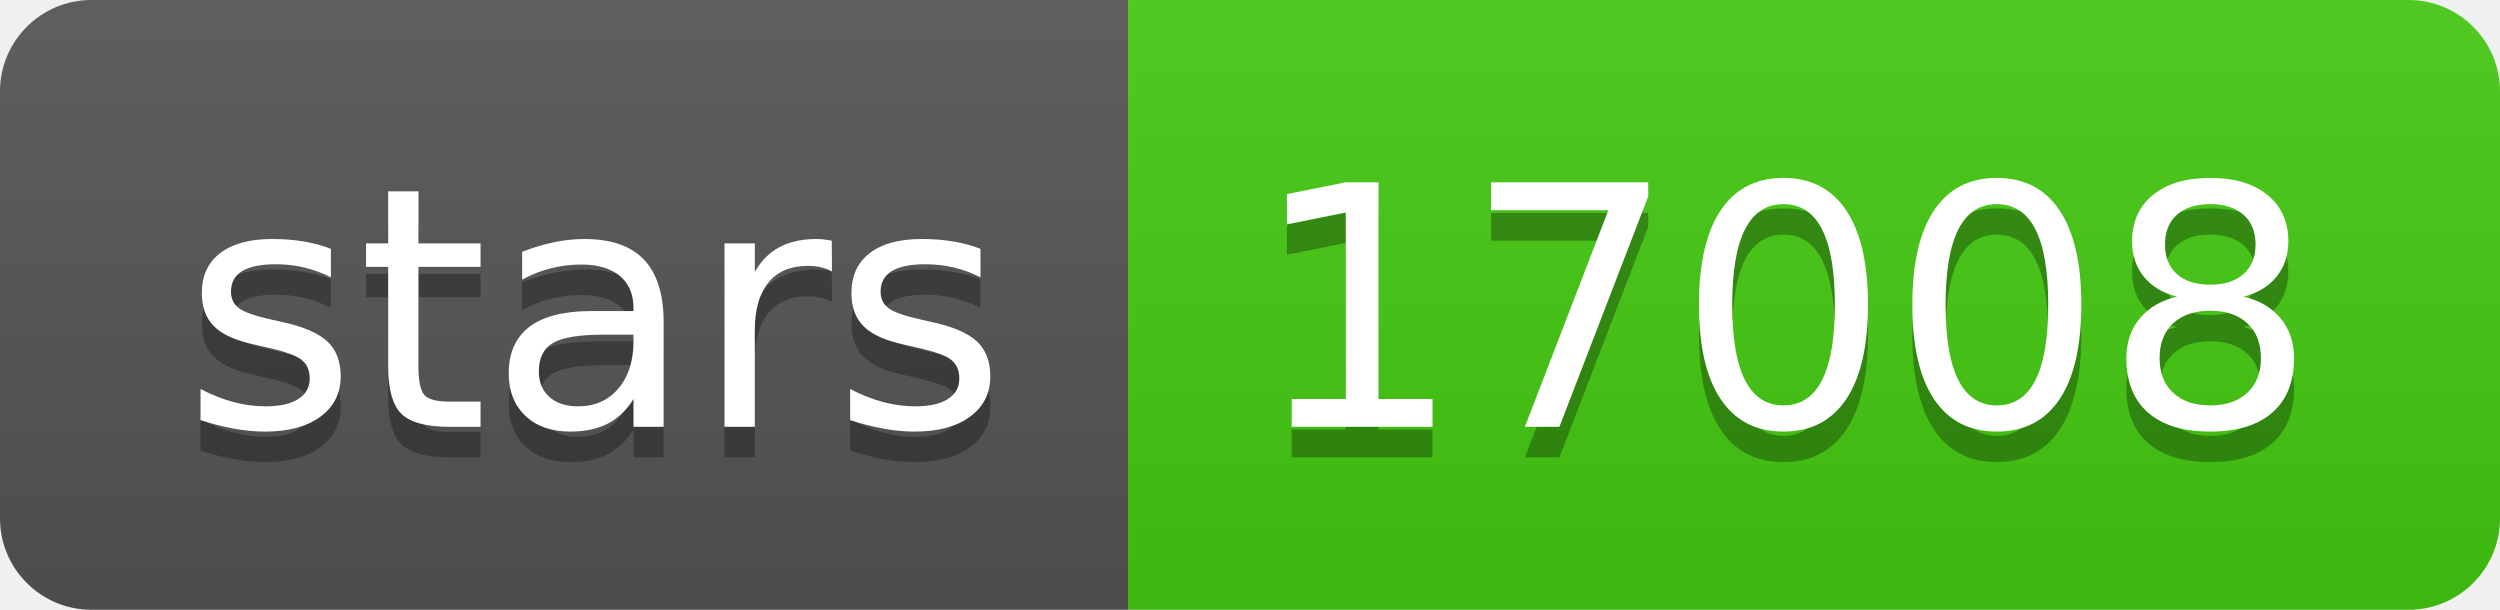
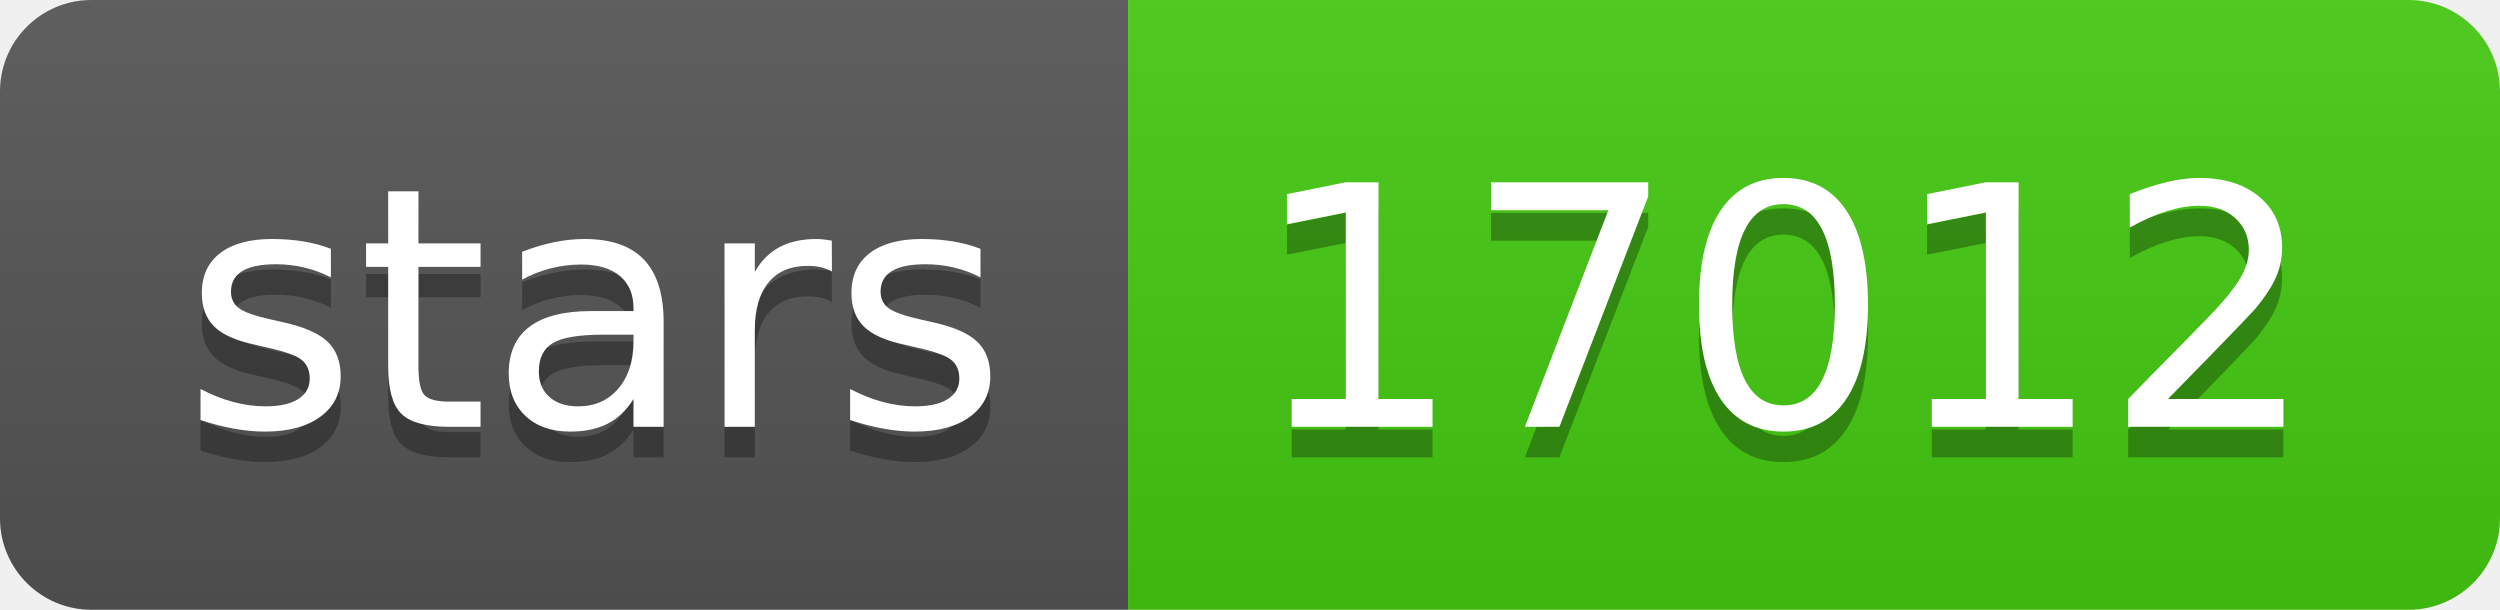
- <svg xmlns="http://www.w3.org/2000/svg" width="82" height="20" role="img" aria-label="stars: 17008">
+ <svg xmlns="http://www.w3.org/2000/svg" width="82" height="20" role="img" aria-label="stars: 17012">
  <linearGradient id="s" x2="0" y2="100%">
    <stop offset="0" stop-color="#bbb" stop-opacity=".1" />
    <stop offset="1" stop-opacity=".1" />
  </linearGradient>
  <clipPath id="r">
    <rect width="82" height="20" rx="3" fill="#fff" />
  </clipPath>
  <g clip-path="url(#r)">
    <rect width="37" height="20" fill="#555" />
    <rect x="37" width="45" height="20" fill="#4c1" />
    <rect width="82" height="20" fill="url(#s)" />
  </g>
  <g fill="#fff" text-anchor="middle" font-family="Verdana,Geneva,DejaVu Sans,sans-serif" text-rendering="geometricPrecision" font-size="110">
    <text aria-hidden="true" x="195" y="150" fill="#010101" fill-opacity=".3" transform="scale(.1)" textLength="270">stars</text>
    <text x="195" y="140" transform="scale(.1)" fill="#fff" textLength="270">stars</text>
-     <text aria-hidden="true" x="585" y="150" fill="#010101" fill-opacity=".3" transform="scale(.1)" textLength="350">17008</text>
-     <text x="585" y="140" transform="scale(.1)" fill="#fff" textLength="350">17008</text>
+     <text aria-hidden="true" x="585" y="150" fill="#010101" fill-opacity=".3" transform="scale(.1)" textLength="350">17012</text>
+     <text x="585" y="140" transform="scale(.1)" fill="#fff" textLength="350">17012</text>
  </g>
</svg>
